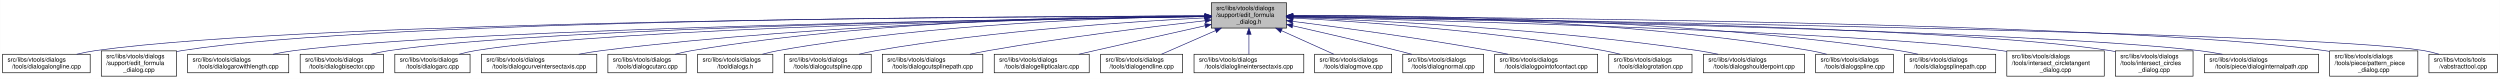
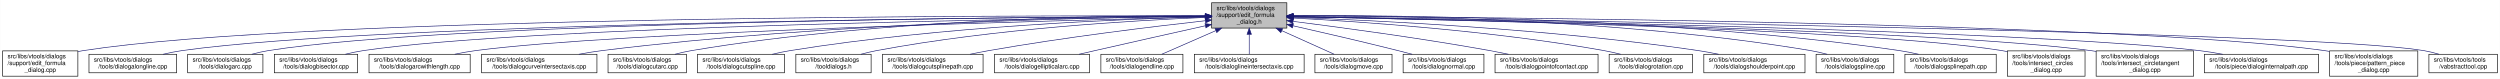
- <svg xmlns="http://www.w3.org/2000/svg" xmlns:xlink="http://www.w3.org/1999/xlink" width="4054pt" height="128pt" viewBox="0.00 0.00 4053.50 128.00">
+ <svg xmlns="http://www.w3.org/2000/svg" xmlns:xlink="http://www.w3.org/1999/xlink" width="4053pt" height="128pt" viewBox="0.00 0.00 4052.50 128.00">
  <g id="graph0" class="graph" transform="scale(1 1) rotate(0) translate(4 124)">
-     <polygon fill="white" stroke="transparent" points="-4,4 -4,-124 4049.5,-124 4049.5,4 -4,4" />
+     <polygon fill="white" stroke="transparent" points="-4,4 -4,-124 4048.5,-124 4048.5,4 -4,4" />
    <g id="node1" class="node">
      <g id="a_node1">
        <a xlink:title=" ">
          <polygon fill="#bfbfbf" stroke="black" points="1960,-78.5 1960,-119.5 2082,-119.5 2082,-78.5 1960,-78.5" />
          <text text-anchor="start" x="1968" y="-107.5" font-family="Helvetica,sans-Serif" font-size="10.00">src/libs/vtools/dialogs</text>
          <text text-anchor="start" x="1968" y="-96.5" font-family="Helvetica,sans-Serif" font-size="10.00">/support/edit_formula</text>
          <text text-anchor="middle" x="2021" y="-85.5" font-family="Helvetica,sans-Serif" font-size="10.00">_dialog.h</text>
        </a>
      </g>
    </g>
    <g id="node2" class="node">
      <g id="a_node2">
-         <a xlink:href="../../d6/d5d/dialogalongline_8cpp.html" target="_top" xlink:title=" ">
-           <polygon fill="white" stroke="black" points="0,-6 0,-36 142,-36 142,-6 0,-6" />
-           <text text-anchor="start" x="8" y="-24" font-family="Helvetica,sans-Serif" font-size="10.00">src/libs/vtools/dialogs</text>
-           <text text-anchor="middle" x="71" y="-13" font-family="Helvetica,sans-Serif" font-size="10.00">/tools/dialogalongline.cpp</text>
+         <a xlink:href="../../d7/d8d/edit__formula__dialog_8cpp.html" target="_top" xlink:title=" ">
+           <polygon fill="white" stroke="black" points="0,-0.5 0,-41.5 122,-41.5 122,-0.5 0,-0.5" />
+           <text text-anchor="start" x="8" y="-29.5" font-family="Helvetica,sans-Serif" font-size="10.00">src/libs/vtools/dialogs</text>
+           <text text-anchor="start" x="8" y="-18.5" font-family="Helvetica,sans-Serif" font-size="10.00">/support/edit_formula</text>
+           <text text-anchor="middle" x="61" y="-7.5" font-family="Helvetica,sans-Serif" font-size="10.00">_dialog.cpp</text>
        </a>
      </g>
    </g>
    <g id="edge1" class="edge">
-       <path fill="none" stroke="midnightblue" d="M1949.67,-97.91C1652.05,-97.23 508.11,-91.4 151,-42 140.93,-40.61 130.29,-38.45 120.18,-36.06" />
-       <polygon fill="midnightblue" stroke="midnightblue" points="1949.89,-101.41 1959.9,-97.94 1949.91,-94.41 1949.89,-101.41" />
+       <path fill="none" stroke="midnightblue" d="M1949.37,-98.25C1649.16,-98.96 491.26,-97.91 131,-42 128.13,-41.55 125.21,-41.03 122.27,-40.44" />
+       <polygon fill="midnightblue" stroke="midnightblue" points="1949.69,-101.75 1959.68,-98.23 1949.67,-94.75 1949.69,-101.75" />
    </g>
    <g id="node3" class="node">
      <g id="a_node3">
-         <a xlink:href="../../d7/d8d/edit__formula__dialog_8cpp.html" target="_top" xlink:title=" ">
-           <polygon fill="white" stroke="black" points="160,-0.5 160,-41.5 282,-41.5 282,-0.5 160,-0.5" />
-           <text text-anchor="start" x="168" y="-29.5" font-family="Helvetica,sans-Serif" font-size="10.00">src/libs/vtools/dialogs</text>
-           <text text-anchor="start" x="168" y="-18.5" font-family="Helvetica,sans-Serif" font-size="10.00">/support/edit_formula</text>
-           <text text-anchor="middle" x="221" y="-7.5" font-family="Helvetica,sans-Serif" font-size="10.00">_dialog.cpp</text>
+         <a xlink:href="../../d6/d5d/dialogalongline_8cpp.html" target="_top" xlink:title=" ">
+           <polygon fill="white" stroke="black" points="140,-6 140,-36 282,-36 282,-6 140,-6" />
+           <text text-anchor="start" x="148" y="-24" font-family="Helvetica,sans-Serif" font-size="10.00">src/libs/vtools/dialogs</text>
+           <text text-anchor="middle" x="211" y="-13" font-family="Helvetica,sans-Serif" font-size="10.00">/tools/dialogalongline.cpp</text>
        </a>
      </g>
    </g>
    <g id="edge2" class="edge">
-       <path fill="none" stroke="midnightblue" d="M1949.4,-98.03C1665.48,-97.76 618.35,-93.26 291,-42 288.13,-41.55 285.21,-41.02 282.27,-40.43" />
-       <polygon fill="midnightblue" stroke="midnightblue" points="1949.57,-101.53 1959.58,-98.03 1949.58,-94.53 1949.57,-101.53" />
+       <path fill="none" stroke="midnightblue" d="M1949.45,-97.71C1665.7,-96.25 619.16,-87.8 291,-42 280.93,-40.6 270.3,-38.43 260.18,-36.04" />
+       <polygon fill="midnightblue" stroke="midnightblue" points="1949.6,-101.21 1959.62,-97.76 1949.63,-94.21 1949.6,-101.21" />
    </g>
    <g id="node4" class="node">
      <g id="a_node4">
-         <a xlink:href="../../d2/d29/dialogarcwithlength_8cpp.html" target="_top" xlink:title=" ">
-           <polygon fill="white" stroke="black" points="300,-6 300,-36 464,-36 464,-6 300,-6" />
+         <a xlink:href="../../d1/d37/dialogarc_8cpp.html" target="_top" xlink:title=" ">
+           <polygon fill="white" stroke="black" points="300,-6 300,-36 422,-36 422,-6 300,-6" />
          <text text-anchor="start" x="308" y="-24" font-family="Helvetica,sans-Serif" font-size="10.00">src/libs/vtools/dialogs</text>
-           <text text-anchor="middle" x="382" y="-13" font-family="Helvetica,sans-Serif" font-size="10.00">/tools/dialogarcwithlength.cpp</text>
+           <text text-anchor="middle" x="361" y="-13" font-family="Helvetica,sans-Serif" font-size="10.00">/tools/dialogarc.cpp</text>
        </a>
      </g>
    </g>
    <g id="edge3" class="edge">
-       <path fill="none" stroke="midnightblue" d="M1949.69,-97.13C1685.72,-93.63 764.41,-78.99 473,-42 461.77,-40.57 449.87,-38.43 438.52,-36.07" />
-       <polygon fill="midnightblue" stroke="midnightblue" points="1949.87,-100.63 1959.91,-97.26 1949.96,-93.63 1949.87,-100.63" />
+       <path fill="none" stroke="midnightblue" d="M1949.89,-97.79C1681.47,-96.63 729.82,-89.23 431,-42 422.14,-40.6 412.8,-38.44 403.95,-36.04" />
+       <polygon fill="midnightblue" stroke="midnightblue" points="1949.89,-101.29 1959.91,-97.83 1949.92,-94.29 1949.89,-101.29" />
    </g>
    <g id="node5" class="node">
      <g id="a_node5">
        <a xlink:href="../../da/dfa/dialogbisector_8cpp.html" target="_top" xlink:title=" ">
-           <polygon fill="white" stroke="black" points="482.5,-6 482.5,-36 617.5,-36 617.5,-6 482.5,-6" />
-           <text text-anchor="start" x="490.5" y="-24" font-family="Helvetica,sans-Serif" font-size="10.00">src/libs/vtools/dialogs</text>
-           <text text-anchor="middle" x="550" y="-13" font-family="Helvetica,sans-Serif" font-size="10.00">/tools/dialogbisector.cpp</text>
+           <polygon fill="white" stroke="black" points="440.5,-6 440.5,-36 575.5,-36 575.5,-6 440.5,-6" />
+           <text text-anchor="start" x="448.5" y="-24" font-family="Helvetica,sans-Serif" font-size="10.00">src/libs/vtools/dialogs</text>
+           <text text-anchor="middle" x="508" y="-13" font-family="Helvetica,sans-Serif" font-size="10.00">/tools/dialogbisector.cpp</text>
        </a>
      </g>
    </g>
    <g id="edge4" class="edge">
-       <path fill="none" stroke="midnightblue" d="M1949.41,-97.15C1702.3,-93.89 886.08,-80.4 627,-42 617.44,-40.58 607.35,-38.44 597.73,-36.09" />
-       <polygon fill="midnightblue" stroke="midnightblue" points="1949.66,-100.65 1959.7,-97.28 1949.75,-93.65 1949.66,-100.65" />
+       <path fill="none" stroke="midnightblue" d="M1949.79,-97.25C1698.33,-94.28 852.79,-81.53 585,-42 575.44,-40.59 565.34,-38.45 555.73,-36.1" />
+       <polygon fill="midnightblue" stroke="midnightblue" points="1949.86,-100.75 1959.9,-97.37 1949.94,-93.75 1949.86,-100.75" />
    </g>
    <g id="node6" class="node">
      <g id="a_node6">
-         <a xlink:href="../../d1/d37/dialogarc_8cpp.html" target="_top" xlink:title=" ">
-           <polygon fill="white" stroke="black" points="636,-6 636,-36 758,-36 758,-6 636,-6" />
-           <text text-anchor="start" x="644" y="-24" font-family="Helvetica,sans-Serif" font-size="10.00">src/libs/vtools/dialogs</text>
-           <text text-anchor="middle" x="697" y="-13" font-family="Helvetica,sans-Serif" font-size="10.00">/tools/dialogarc.cpp</text>
+         <a xlink:href="../../d2/d29/dialogarcwithlength_8cpp.html" target="_top" xlink:title=" ">
+           <polygon fill="white" stroke="black" points="594,-6 594,-36 758,-36 758,-6 594,-6" />
+           <text text-anchor="start" x="602" y="-24" font-family="Helvetica,sans-Serif" font-size="10.00">src/libs/vtools/dialogs</text>
+           <text text-anchor="middle" x="676" y="-13" font-family="Helvetica,sans-Serif" font-size="10.00">/tools/dialogarcwithlength.cpp</text>
        </a>
      </g>
    </g>
    <g id="edge5" class="edge">
-       <path fill="none" stroke="midnightblue" d="M1949.67,-97C1719.37,-93.44 997.24,-79.5 767,-42 758.27,-40.58 749.08,-38.44 740.33,-36.08" />
-       <polygon fill="midnightblue" stroke="midnightblue" points="1949.89,-100.51 1959.94,-97.16 1949.99,-93.51 1949.89,-100.51" />
+       <path fill="none" stroke="midnightblue" d="M1949.36,-96.42C1718.89,-91.08 998.16,-72.33 767,-42 755.93,-40.55 744.22,-38.43 733.02,-36.1" />
+       <polygon fill="midnightblue" stroke="midnightblue" points="1949.56,-99.93 1959.64,-96.66 1949.72,-92.93 1949.56,-99.93" />
    </g>
    <g id="node7" class="node">
      <g id="a_node7">
        <a xlink:href="../../dd/d39/dialogcurveintersectaxis_8cpp.html" target="_top" xlink:title=" ">
          <polygon fill="white" stroke="black" points="776.5,-6 776.5,-36 963.5,-36 963.5,-6 776.5,-6" />
          <text text-anchor="start" x="784.5" y="-24" font-family="Helvetica,sans-Serif" font-size="10.00">src/libs/vtools/dialogs</text>
          <text text-anchor="middle" x="870" y="-13" font-family="Helvetica,sans-Serif" font-size="10.00">/tools/dialogcurveintersectaxis.cpp</text>
        </a>
      </g>
    </g>
    <g id="edge6" class="edge">
      <path fill="none" stroke="midnightblue" d="M1949.77,-97.64C1779.89,-96.02 1337.82,-87.4 972,-42 959.73,-40.48 946.73,-38.34 934.26,-36.02" />
      <polygon fill="midnightblue" stroke="midnightblue" points="1949.81,-101.14 1959.84,-97.73 1949.87,-94.14 1949.81,-101.14" />
    </g>
    <g id="node8" class="node">
      <g id="a_node8">
        <a xlink:href="../../d9/d90/dialogcutarc_8cpp.html" target="_top" xlink:title=" ">
          <polygon fill="white" stroke="black" points="981.5,-6 981.5,-36 1108.5,-36 1108.5,-6 981.5,-6" />
          <text text-anchor="start" x="989.5" y="-24" font-family="Helvetica,sans-Serif" font-size="10.00">src/libs/vtools/dialogs</text>
          <text text-anchor="middle" x="1045" y="-13" font-family="Helvetica,sans-Serif" font-size="10.00">/tools/dialogcutarc.cpp</text>
        </a>
      </g>
    </g>
    <g id="edge7" class="edge">
-       <path fill="none" stroke="midnightblue" d="M1949.51,-98.53C1796.1,-98.58 1424.34,-92.91 1118,-42 1109.06,-40.51 1099.63,-38.38 1090.63,-36.05" />
-       <polygon fill="midnightblue" stroke="midnightblue" points="1949.74,-102.03 1959.74,-98.52 1949.73,-95.03 1949.74,-102.03" />
+       <path fill="none" stroke="midnightblue" d="M1949.7,-98.62C1796.27,-98.86 1423.78,-93.53 1117,-42 1108.17,-40.52 1098.87,-38.38 1090,-36.05" />
+       <polygon fill="midnightblue" stroke="midnightblue" points="1949.94,-102.12 1959.93,-98.6 1949.92,-95.12 1949.94,-102.12" />
    </g>
    <g id="node9" class="node">
      <g id="a_node9">
-         <a xlink:href="../../df/ded/tooldialogs_8h.html" target="_top" xlink:title=" ">
-           <polygon fill="white" stroke="black" points="1127,-6 1127,-36 1249,-36 1249,-6 1127,-6" />
-           <text text-anchor="start" x="1135" y="-24" font-family="Helvetica,sans-Serif" font-size="10.00">src/libs/vtools/dialogs</text>
-           <text text-anchor="middle" x="1188" y="-13" font-family="Helvetica,sans-Serif" font-size="10.00">/tooldialogs.h</text>
+         <a xlink:href="../../d3/d2e/dialogcutspline_8cpp.html" target="_top" xlink:title=" ">
+           <polygon fill="white" stroke="black" points="1126.5,-6 1126.5,-36 1267.5,-36 1267.5,-6 1126.5,-6" />
+           <text text-anchor="start" x="1134.5" y="-24" font-family="Helvetica,sans-Serif" font-size="10.00">src/libs/vtools/dialogs</text>
+           <text text-anchor="middle" x="1197" y="-13" font-family="Helvetica,sans-Serif" font-size="10.00">/tools/dialogcutspline.cpp</text>
        </a>
      </g>
    </g>
    <g id="edge8" class="edge">
-       <path fill="none" stroke="midnightblue" d="M1949.37,-97.62C1813.5,-95.82 1509.4,-86.65 1258,-42 1249.54,-40.5 1240.63,-38.38 1232.12,-36.08" />
-       <polygon fill="midnightblue" stroke="midnightblue" points="1949.6,-101.12 1959.65,-97.74 1949.69,-94.12 1949.6,-101.12" />
+       <path fill="none" stroke="midnightblue" d="M1949.77,-96.66C1816.75,-93.26 1521.9,-81.53 1277,-42 1267.39,-40.45 1257.24,-38.31 1247.52,-36.01" />
+       <polygon fill="midnightblue" stroke="midnightblue" points="1949.75,-100.16 1959.83,-96.9 1949.92,-93.16 1949.75,-100.16" />
    </g>
    <g id="node10" class="node">
      <g id="a_node10">
-         <a xlink:href="../../d3/d2e/dialogcutspline_8cpp.html" target="_top" xlink:title=" ">
-           <polygon fill="white" stroke="black" points="1267.5,-6 1267.5,-36 1408.5,-36 1408.5,-6 1267.5,-6" />
-           <text text-anchor="start" x="1275.5" y="-24" font-family="Helvetica,sans-Serif" font-size="10.00">src/libs/vtools/dialogs</text>
-           <text text-anchor="middle" x="1338" y="-13" font-family="Helvetica,sans-Serif" font-size="10.00">/tools/dialogcutspline.cpp</text>
+         <a xlink:href="../../df/ded/tooldialogs_8h.html" target="_top" xlink:title=" ">
+           <polygon fill="white" stroke="black" points="1286,-6 1286,-36 1408,-36 1408,-6 1286,-6" />
+           <text text-anchor="start" x="1294" y="-24" font-family="Helvetica,sans-Serif" font-size="10.00">src/libs/vtools/dialogs</text>
+           <text text-anchor="middle" x="1347" y="-13" font-family="Helvetica,sans-Serif" font-size="10.00">/tooldialogs.h</text>
        </a>
      </g>
    </g>
    <g id="edge9" class="edge">
-       <path fill="none" stroke="midnightblue" d="M1949.42,-94.97C1835.86,-89.35 1607.73,-74.78 1417,-42 1407.8,-40.42 1398.09,-38.32 1388.75,-36.08" />
-       <polygon fill="midnightblue" stroke="midnightblue" points="1949.56,-98.48 1959.72,-95.47 1949.9,-91.49 1949.56,-98.48" />
+       <path fill="none" stroke="midnightblue" d="M1949.3,-95.66C1835.57,-90.99 1607.21,-77.67 1417,-42 1408.68,-40.44 1399.92,-38.33 1391.52,-36.06" />
+       <polygon fill="midnightblue" stroke="midnightblue" points="1949.48,-99.17 1959.61,-96.07 1949.76,-92.18 1949.48,-99.17" />
    </g>
    <g id="node11" class="node">
      <g id="a_node11">
        <a xlink:href="../../df/d30/dialogcutsplinepath_8cpp.html" target="_top" xlink:title=" ">
          <polygon fill="white" stroke="black" points="1426.5,-6 1426.5,-36 1589.5,-36 1589.5,-6 1426.5,-6" />
          <text text-anchor="start" x="1434.5" y="-24" font-family="Helvetica,sans-Serif" font-size="10.00">src/libs/vtools/dialogs</text>
          <text text-anchor="middle" x="1508" y="-13" font-family="Helvetica,sans-Serif" font-size="10.00">/tools/dialogcutsplinepath.cpp</text>
        </a>
      </g>
    </g>
    <g id="edge10" class="edge">
      <path fill="none" stroke="midnightblue" d="M1950,-90.43C1865.91,-81.04 1721.75,-63.59 1599,-42 1589.12,-40.26 1578.69,-38.19 1568.56,-36.06" />
      <polygon fill="midnightblue" stroke="midnightblue" points="1949.63,-93.91 1959.95,-91.54 1950.4,-86.95 1949.63,-93.91" />
    </g>
    <g id="node12" class="node">
      <g id="a_node12">
        <a xlink:href="../../d9/d68/dialogellipticalarc_8cpp.html" target="_top" xlink:title=" ">
          <polygon fill="white" stroke="black" points="1608,-6 1608,-36 1762,-36 1762,-6 1608,-6" />
          <text text-anchor="start" x="1616" y="-24" font-family="Helvetica,sans-Serif" font-size="10.00">src/libs/vtools/dialogs</text>
          <text text-anchor="middle" x="1685" y="-13" font-family="Helvetica,sans-Serif" font-size="10.00">/tools/dialogellipticalarc.cpp</text>
        </a>
      </g>
    </g>
    <g id="edge11" class="edge">
      <path fill="none" stroke="midnightblue" d="M1949.77,-82.21C1899.73,-71.07 1831.24,-55.75 1771,-42 1762.63,-40.09 1753.81,-38.06 1745.13,-36.05" />
      <polygon fill="midnightblue" stroke="midnightblue" points="1949.32,-85.69 1959.84,-84.45 1950.84,-78.86 1949.32,-85.69" />
    </g>
    <g id="node13" class="node">
      <g id="a_node13">
        <a xlink:href="../../d3/d15/dialogendline_8cpp.html" target="_top" xlink:title=" ">
          <polygon fill="white" stroke="black" points="1780.5,-6 1780.5,-36 1913.5,-36 1913.5,-6 1780.5,-6" />
          <text text-anchor="start" x="1788.5" y="-24" font-family="Helvetica,sans-Serif" font-size="10.00">src/libs/vtools/dialogs</text>
          <text text-anchor="middle" x="1847" y="-13" font-family="Helvetica,sans-Serif" font-size="10.00">/tools/dialogendline.cpp</text>
        </a>
      </g>
    </g>
    <g id="edge12" class="edge">
      <path fill="none" stroke="midnightblue" d="M1966.7,-74.28C1938.02,-61.76 1903.79,-46.81 1879.3,-36.11" />
      <polygon fill="midnightblue" stroke="midnightblue" points="1965.63,-77.63 1976.19,-78.43 1968.43,-71.22 1965.63,-77.63" />
    </g>
    <g id="node14" class="node">
      <g id="a_node14">
        <a xlink:href="../../de/d3c/dialoglineintersectaxis_8cpp.html" target="_top" xlink:title=" ">
          <polygon fill="white" stroke="black" points="1932,-6 1932,-36 2110,-36 2110,-6 1932,-6" />
          <text text-anchor="start" x="1940" y="-24" font-family="Helvetica,sans-Serif" font-size="10.00">src/libs/vtools/dialogs</text>
          <text text-anchor="middle" x="2021" y="-13" font-family="Helvetica,sans-Serif" font-size="10.00">/tools/dialoglineintersectaxis.cpp</text>
        </a>
      </g>
    </g>
    <g id="edge13" class="edge">
      <path fill="none" stroke="midnightblue" d="M2021,-68.28C2021,-57.25 2021,-45.25 2021,-36.23" />
      <polygon fill="midnightblue" stroke="midnightblue" points="2017.5,-68.43 2021,-78.43 2024.5,-68.43 2017.5,-68.43" />
    </g>
    <g id="node15" class="node">
      <g id="a_node15">
        <a xlink:href="../../d2/d51/dialogmove_8cpp.html" target="_top" xlink:title=" ">
          <polygon fill="white" stroke="black" points="2127.5,-6 2127.5,-36 2252.5,-36 2252.5,-6 2127.5,-6" />
          <text text-anchor="start" x="2135.5" y="-24" font-family="Helvetica,sans-Serif" font-size="10.00">src/libs/vtools/dialogs</text>
          <text text-anchor="middle" x="2190" y="-13" font-family="Helvetica,sans-Serif" font-size="10.00">/tools/dialogmove.cpp</text>
        </a>
      </g>
    </g>
    <g id="edge14" class="edge">
      <path fill="none" stroke="midnightblue" d="M2073.74,-74.28C2101.6,-61.76 2134.84,-46.81 2158.63,-36.11" />
      <polygon fill="midnightblue" stroke="midnightblue" points="2072.21,-71.13 2064.52,-78.43 2075.08,-77.52 2072.21,-71.13" />
    </g>
    <g id="node16" class="node">
      <g id="a_node16">
        <a xlink:href="../../da/df4/dialognormal_8cpp.html" target="_top" xlink:title=" ">
          <polygon fill="white" stroke="black" points="2270.5,-6 2270.5,-36 2401.5,-36 2401.5,-6 2270.5,-6" />
          <text text-anchor="start" x="2278.5" y="-24" font-family="Helvetica,sans-Serif" font-size="10.00">src/libs/vtools/dialogs</text>
          <text text-anchor="middle" x="2336" y="-13" font-family="Helvetica,sans-Serif" font-size="10.00">/tools/dialognormal.cpp</text>
        </a>
      </g>
    </g>
    <g id="edge15" class="edge">
      <path fill="none" stroke="midnightblue" d="M2092.05,-82.19C2140.13,-71.32 2205.02,-56.32 2262,-42 2269.49,-40.12 2277.38,-38.06 2285.11,-36.01" />
      <polygon fill="midnightblue" stroke="midnightblue" points="2091.04,-78.83 2082.06,-84.44 2092.58,-85.66 2091.04,-78.83" />
    </g>
    <g id="node17" class="node">
      <g id="a_node17">
        <a xlink:href="../../d9/df4/dialogpointofcontact_8cpp.html" target="_top" xlink:title=" ">
          <polygon fill="white" stroke="black" points="2419.5,-6 2419.5,-36 2586.5,-36 2586.5,-6 2419.5,-6" />
          <text text-anchor="start" x="2427.5" y="-24" font-family="Helvetica,sans-Serif" font-size="10.00">src/libs/vtools/dialogs</text>
          <text text-anchor="middle" x="2503" y="-13" font-family="Helvetica,sans-Serif" font-size="10.00">/tools/dialogpointofcontact.cpp</text>
        </a>
      </g>
    </g>
    <g id="edge16" class="edge">
      <path fill="none" stroke="midnightblue" d="M2092.26,-89.32C2170.63,-79.41 2300.19,-61.97 2411,-42 2420.81,-40.23 2431.17,-38.17 2441.26,-36.06" />
      <polygon fill="midnightblue" stroke="midnightblue" points="2091.5,-85.89 2082.01,-90.61 2092.37,-92.83 2091.5,-85.89" />
    </g>
    <g id="node18" class="node">
      <g id="a_node18">
        <a xlink:href="../../dc/d64/dialogrotation_8cpp.html" target="_top" xlink:title=" ">
          <polygon fill="white" stroke="black" points="2604.5,-6 2604.5,-36 2739.5,-36 2739.5,-6 2604.5,-6" />
          <text text-anchor="start" x="2612.5" y="-24" font-family="Helvetica,sans-Serif" font-size="10.00">src/libs/vtools/dialogs</text>
          <text text-anchor="middle" x="2672" y="-13" font-family="Helvetica,sans-Serif" font-size="10.00">/tools/dialogrotation.cpp</text>
        </a>
      </g>
    </g>
    <g id="edge17" class="edge">
      <path fill="none" stroke="midnightblue" d="M2092.53,-94.72C2201.77,-88.89 2416.43,-74.16 2596,-42 2604.86,-40.41 2614.21,-38.31 2623.2,-36.07" />
      <polygon fill="midnightblue" stroke="midnightblue" points="2092.09,-91.24 2082.29,-95.26 2092.46,-98.23 2092.09,-91.24" />
    </g>
    <g id="node19" class="node">
      <g id="a_node19">
        <a xlink:href="../../d3/d23/dialogshoulderpoint_8cpp.html" target="_top" xlink:title=" ">
          <polygon fill="white" stroke="black" points="2758,-6 2758,-36 2922,-36 2922,-6 2758,-6" />
          <text text-anchor="start" x="2766" y="-24" font-family="Helvetica,sans-Serif" font-size="10.00">src/libs/vtools/dialogs</text>
          <text text-anchor="middle" x="2840" y="-13" font-family="Helvetica,sans-Serif" font-size="10.00">/tools/dialogshoulderpoint.cpp</text>
        </a>
      </g>
    </g>
    <g id="edge18" class="edge">
      <path fill="none" stroke="midnightblue" d="M2092.49,-95.81C2223.36,-91.07 2510,-77.28 2749,-42 2759.72,-40.42 2771.06,-38.29 2781.97,-36.02" />
      <polygon fill="midnightblue" stroke="midnightblue" points="2092.07,-92.32 2082.2,-96.18 2092.32,-99.32 2092.07,-92.32" />
    </g>
    <g id="node20" class="node">
      <g id="a_node20">
        <a xlink:href="../../df/de5/dialogspline_8cpp.html" target="_top" xlink:title=" ">
          <polygon fill="white" stroke="black" points="2940,-6 2940,-36 3066,-36 3066,-6 2940,-6" />
          <text text-anchor="start" x="2948" y="-24" font-family="Helvetica,sans-Serif" font-size="10.00">src/libs/vtools/dialogs</text>
          <text text-anchor="middle" x="3003" y="-13" font-family="Helvetica,sans-Serif" font-size="10.00">/tools/dialogspline.cpp</text>
        </a>
      </g>
    </g>
    <g id="edge19" class="edge">
      <path fill="none" stroke="midnightblue" d="M2092.48,-98.66C2246.76,-98.99 2621.99,-93.84 2931,-42 2939.83,-40.52 2949.13,-38.38 2958,-36.05" />
      <polygon fill="midnightblue" stroke="midnightblue" points="2092.21,-95.16 2082.2,-98.63 2092.19,-102.16 2092.21,-95.16" />
    </g>
    <g id="node21" class="node">
      <g id="a_node21">
        <a xlink:href="../../dc/dc2/dialogsplinepath_8cpp.html" target="_top" xlink:title=" ">
          <polygon fill="white" stroke="black" points="3084,-6 3084,-36 3232,-36 3232,-6 3084,-6" />
          <text text-anchor="start" x="3092" y="-24" font-family="Helvetica,sans-Serif" font-size="10.00">src/libs/vtools/dialogs</text>
          <text text-anchor="middle" x="3158" y="-13" font-family="Helvetica,sans-Serif" font-size="10.00">/tools/dialogsplinepath.cpp</text>
        </a>
      </g>
    </g>
    <g id="edge20" class="edge">
      <path fill="none" stroke="midnightblue" d="M2092.4,-98.7C2263.16,-99.4 2708.28,-95.46 3075,-42 3085.12,-40.52 3095.81,-38.39 3106.04,-36.06" />
      <polygon fill="midnightblue" stroke="midnightblue" points="2092.29,-95.2 2082.28,-98.65 2092.26,-102.2 2092.29,-95.2" />
    </g>
    <g id="node22" class="node">
      <g id="a_node22">
-         <a xlink:href="../../d5/d5a/intersect__circletangent__dialog_8cpp.html" target="_top" xlink:title=" ">
-           <polygon fill="white" stroke="black" points="3250,-0.5 3250,-41.5 3408,-41.5 3408,-0.5 3250,-0.5" />
+         <a xlink:href="../../d5/de8/intersect__circles__dialog_8cpp.html" target="_top" xlink:title=" ">
+           <polygon fill="white" stroke="black" points="3250,-0.5 3250,-41.5 3376,-41.5 3376,-0.5 3250,-0.5" />
          <text text-anchor="start" x="3258" y="-29.5" font-family="Helvetica,sans-Serif" font-size="10.00">src/libs/vtools/dialogs</text>
-           <text text-anchor="start" x="3258" y="-18.5" font-family="Helvetica,sans-Serif" font-size="10.00">/tools/intersect_circletangent</text>
-           <text text-anchor="middle" x="3329" y="-7.5" font-family="Helvetica,sans-Serif" font-size="10.00">_dialog.cpp</text>
+           <text text-anchor="start" x="3258" y="-18.5" font-family="Helvetica,sans-Serif" font-size="10.00">/tools/intersect_circles</text>
+           <text text-anchor="middle" x="3313" y="-7.5" font-family="Helvetica,sans-Serif" font-size="10.00">_dialog.cpp</text>
        </a>
      </g>
    </g>
    <g id="edge21" class="edge">
-       <path fill="none" stroke="midnightblue" d="M2092.26,-96.39C2318.18,-91.03 3016.74,-72.39 3241,-42 3243.95,-41.6 3246.95,-41.15 3249.97,-40.66" />
-       <polygon fill="midnightblue" stroke="midnightblue" points="2092.1,-92.9 2082.18,-96.63 2092.26,-99.89 2092.1,-92.9" />
+       <path fill="none" stroke="midnightblue" d="M2092.33,-96.83C2318.44,-92.8 3017.53,-77.7 3241,-42 3243.95,-41.53 3246.94,-40.98 3249.96,-40.37" />
+       <polygon fill="midnightblue" stroke="midnightblue" points="2092.18,-93.33 2082.24,-97.01 2092.3,-100.33 2092.18,-93.33" />
    </g>
    <g id="node23" class="node">
      <g id="a_node23">
-         <a xlink:href="../../d5/de8/intersect__circles__dialog_8cpp.html" target="_top" xlink:title=" ">
-           <polygon fill="white" stroke="black" points="3426,-0.5 3426,-41.5 3552,-41.5 3552,-0.5 3426,-0.5" />
-           <text text-anchor="start" x="3434" y="-29.5" font-family="Helvetica,sans-Serif" font-size="10.00">src/libs/vtools/dialogs</text>
-           <text text-anchor="start" x="3434" y="-18.5" font-family="Helvetica,sans-Serif" font-size="10.00">/tools/intersect_circles</text>
-           <text text-anchor="middle" x="3489" y="-7.5" font-family="Helvetica,sans-Serif" font-size="10.00">_dialog.cpp</text>
+         <a xlink:href="../../d5/d5a/intersect__circletangent__dialog_8cpp.html" target="_top" xlink:title=" ">
+           <polygon fill="white" stroke="black" points="3394,-0.5 3394,-41.5 3552,-41.5 3552,-0.5 3394,-0.5" />
+           <text text-anchor="start" x="3402" y="-29.5" font-family="Helvetica,sans-Serif" font-size="10.00">src/libs/vtools/dialogs</text>
+           <text text-anchor="start" x="3402" y="-18.5" font-family="Helvetica,sans-Serif" font-size="10.00">/tools/intersect_circletangent</text>
+           <text text-anchor="middle" x="3473" y="-7.5" font-family="Helvetica,sans-Serif" font-size="10.00">_dialog.cpp</text>
        </a>
      </g>
    </g>
    <g id="edge22" class="edge">
-       <path fill="none" stroke="midnightblue" d="M2092.29,-97.31C2339.33,-94.59 3157.73,-82.65 3417,-42 3419.95,-41.54 3422.95,-41 3425.96,-40.4" />
-       <polygon fill="midnightblue" stroke="midnightblue" points="2091.97,-93.82 2082,-97.42 2092.04,-100.82 2091.97,-93.82" />
+       <path fill="none" stroke="midnightblue" d="M2092.25,-96.79C2335.4,-92.4 3131.39,-75.74 3385,-42 3387.95,-41.61 3390.95,-41.16 3393.97,-40.68" />
+       <polygon fill="midnightblue" stroke="midnightblue" points="2092.06,-93.29 2082.12,-96.97 2092.18,-100.29 2092.06,-93.29" />
    </g>
    <g id="node24" class="node">
      <g id="a_node24">
        <a xlink:href="../../dc/d82/dialoginternalpath_8cpp.html" target="_top" xlink:title=" ">
-           <polygon fill="white" stroke="black" points="3570.5,-6 3570.5,-36 3755.5,-36 3755.5,-6 3570.5,-6" />
-           <text text-anchor="start" x="3578.5" y="-24" font-family="Helvetica,sans-Serif" font-size="10.00">src/libs/vtools/dialogs</text>
-           <text text-anchor="middle" x="3663" y="-13" font-family="Helvetica,sans-Serif" font-size="10.00">/tools/piece/dialoginternalpath.cpp</text>
+           <polygon fill="white" stroke="black" points="3569.5,-6 3569.5,-36 3754.5,-36 3754.5,-6 3569.5,-6" />
+           <text text-anchor="start" x="3577.5" y="-24" font-family="Helvetica,sans-Serif" font-size="10.00">src/libs/vtools/dialogs</text>
+           <text text-anchor="middle" x="3662" y="-13" font-family="Helvetica,sans-Serif" font-size="10.00">/tools/piece/dialoginternalpath.cpp</text>
        </a>
      </g>
    </g>
    <g id="edge23" class="edge">
-       <path fill="none" stroke="midnightblue" d="M2092.36,-96.9C2355.46,-92.59 3270.87,-75.51 3561,-42 3573.55,-40.55 3586.86,-38.4 3599.58,-36.04" />
-       <polygon fill="midnightblue" stroke="midnightblue" points="2092.11,-93.4 2082.17,-97.06 2092.23,-100.4 2092.11,-93.4" />
+       <path fill="none" stroke="midnightblue" d="M2092.37,-96.91C2355.47,-92.67 3270.9,-75.78 3561,-42 3573.43,-40.55 3586.61,-38.4 3599.21,-36.04" />
+       <polygon fill="midnightblue" stroke="midnightblue" points="2092.12,-93.42 2082.17,-97.08 2092.23,-100.42 2092.12,-93.42" />
    </g>
    <g id="node25" class="node">
      <g id="a_node25">
        <a xlink:href="../../de/d46/pattern__piece__dialog_8cpp.html" target="_top" xlink:title=" ">
-           <polygon fill="white" stroke="black" points="3773.5,-0.5 3773.5,-41.5 3916.5,-41.5 3916.5,-0.5 3773.5,-0.5" />
-           <text text-anchor="start" x="3781.5" y="-29.5" font-family="Helvetica,sans-Serif" font-size="10.00">src/libs/vtools/dialogs</text>
-           <text text-anchor="start" x="3781.5" y="-18.5" font-family="Helvetica,sans-Serif" font-size="10.00">/tools/piece/pattern_piece</text>
-           <text text-anchor="middle" x="3845" y="-7.5" font-family="Helvetica,sans-Serif" font-size="10.00">_dialog.cpp</text>
+           <polygon fill="white" stroke="black" points="3772.5,-0.5 3772.5,-41.5 3915.5,-41.5 3915.5,-0.5 3772.5,-0.5" />
+           <text text-anchor="start" x="3780.5" y="-29.5" font-family="Helvetica,sans-Serif" font-size="10.00">src/libs/vtools/dialogs</text>
+           <text text-anchor="start" x="3780.5" y="-18.5" font-family="Helvetica,sans-Serif" font-size="10.00">/tools/piece/pattern_piece</text>
+           <text text-anchor="middle" x="3844" y="-7.5" font-family="Helvetica,sans-Serif" font-size="10.00">_dialog.cpp</text>
        </a>
      </g>
    </g>
    <g id="edge24" class="edge">
-       <path fill="none" stroke="midnightblue" d="M2092.65,-97.73C2377.99,-96.35 3433.99,-88.15 3765,-42 3767.69,-41.62 3770.43,-41.19 3773.18,-40.72" />
-       <polygon fill="midnightblue" stroke="midnightblue" points="2092.41,-94.23 2082.43,-97.78 2092.44,-101.23 2092.41,-94.23" />
+       <path fill="none" stroke="midnightblue" d="M2092.61,-97.73C2377.79,-96.34 3433.18,-88.13 3764,-42 3766.69,-41.62 3769.43,-41.19 3772.18,-40.72" />
+       <polygon fill="midnightblue" stroke="midnightblue" points="2092.38,-94.23 2082.39,-97.78 2092.41,-101.23 2092.38,-94.23" />
    </g>
    <g id="node26" class="node">
      <g id="a_node26">
        <a xlink:href="../../d9/d4e/vabstracttool_8cpp.html" target="_top" xlink:title=" ">
-           <polygon fill="white" stroke="black" points="3934.5,-6 3934.5,-36 4045.5,-36 4045.5,-6 3934.5,-6" />
-           <text text-anchor="start" x="3942.5" y="-24" font-family="Helvetica,sans-Serif" font-size="10.00">src/libs/vtools/tools</text>
-           <text text-anchor="middle" x="3990" y="-13" font-family="Helvetica,sans-Serif" font-size="10.00">/vabstracttool.cpp</text>
+           <polygon fill="white" stroke="black" points="3933.5,-6 3933.5,-36 4044.5,-36 4044.5,-6 3933.5,-6" />
+           <text text-anchor="start" x="3941.5" y="-24" font-family="Helvetica,sans-Serif" font-size="10.00">src/libs/vtools/tools</text>
+           <text text-anchor="middle" x="3989" y="-13" font-family="Helvetica,sans-Serif" font-size="10.00">/vabstracttool.cpp</text>
        </a>
      </g>
    </g>
    <g id="edge25" class="edge">
-       <path fill="none" stroke="midnightblue" d="M2092.38,-97.06C2416.63,-92.61 3742.91,-72.7 3926,-42 3934.15,-40.63 3942.7,-38.49 3950.81,-36.1" />
-       <polygon fill="midnightblue" stroke="midnightblue" points="2092.13,-93.56 2082.17,-97.2 2092.22,-100.56 2092.13,-93.56" />
+       <path fill="none" stroke="midnightblue" d="M2092.34,-97.06C2416.42,-92.61 3742,-72.69 3925,-42 3933.15,-40.63 3941.7,-38.49 3949.81,-36.1" />
+       <polygon fill="midnightblue" stroke="midnightblue" points="2092.09,-93.56 2082.14,-97.19 2092.19,-100.56 2092.09,-93.56" />
    </g>
  </g>
</svg>
